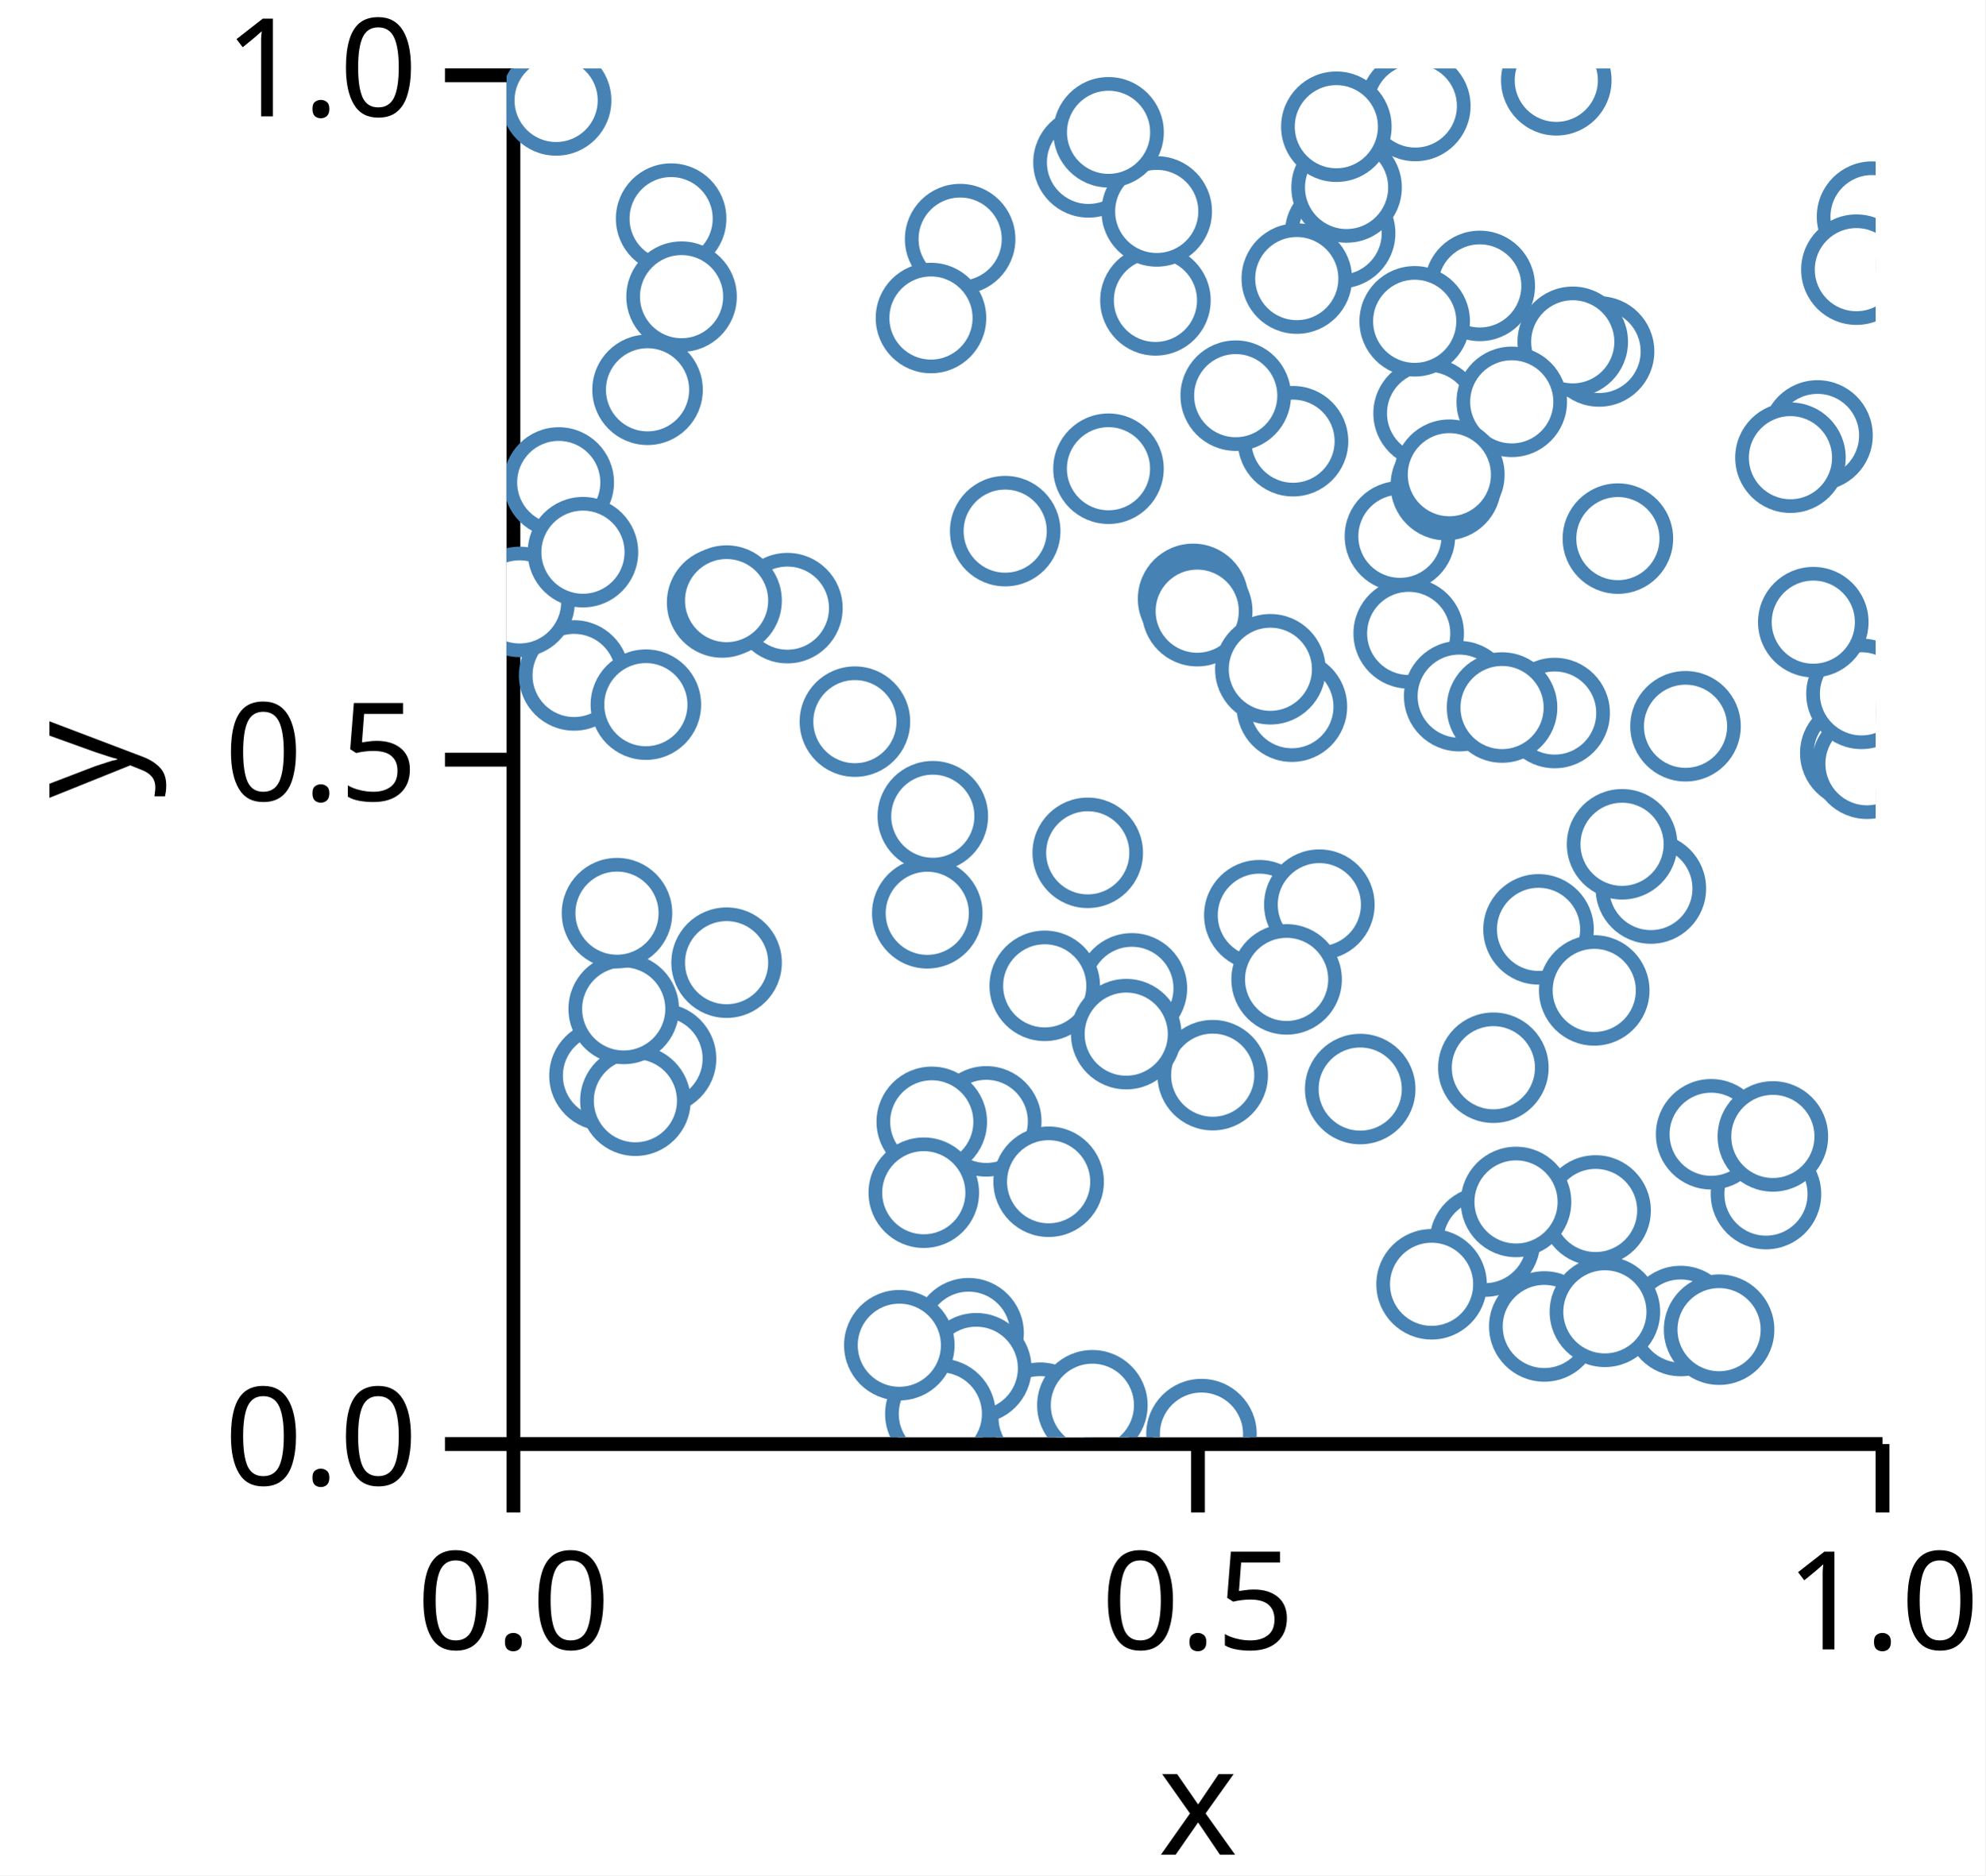
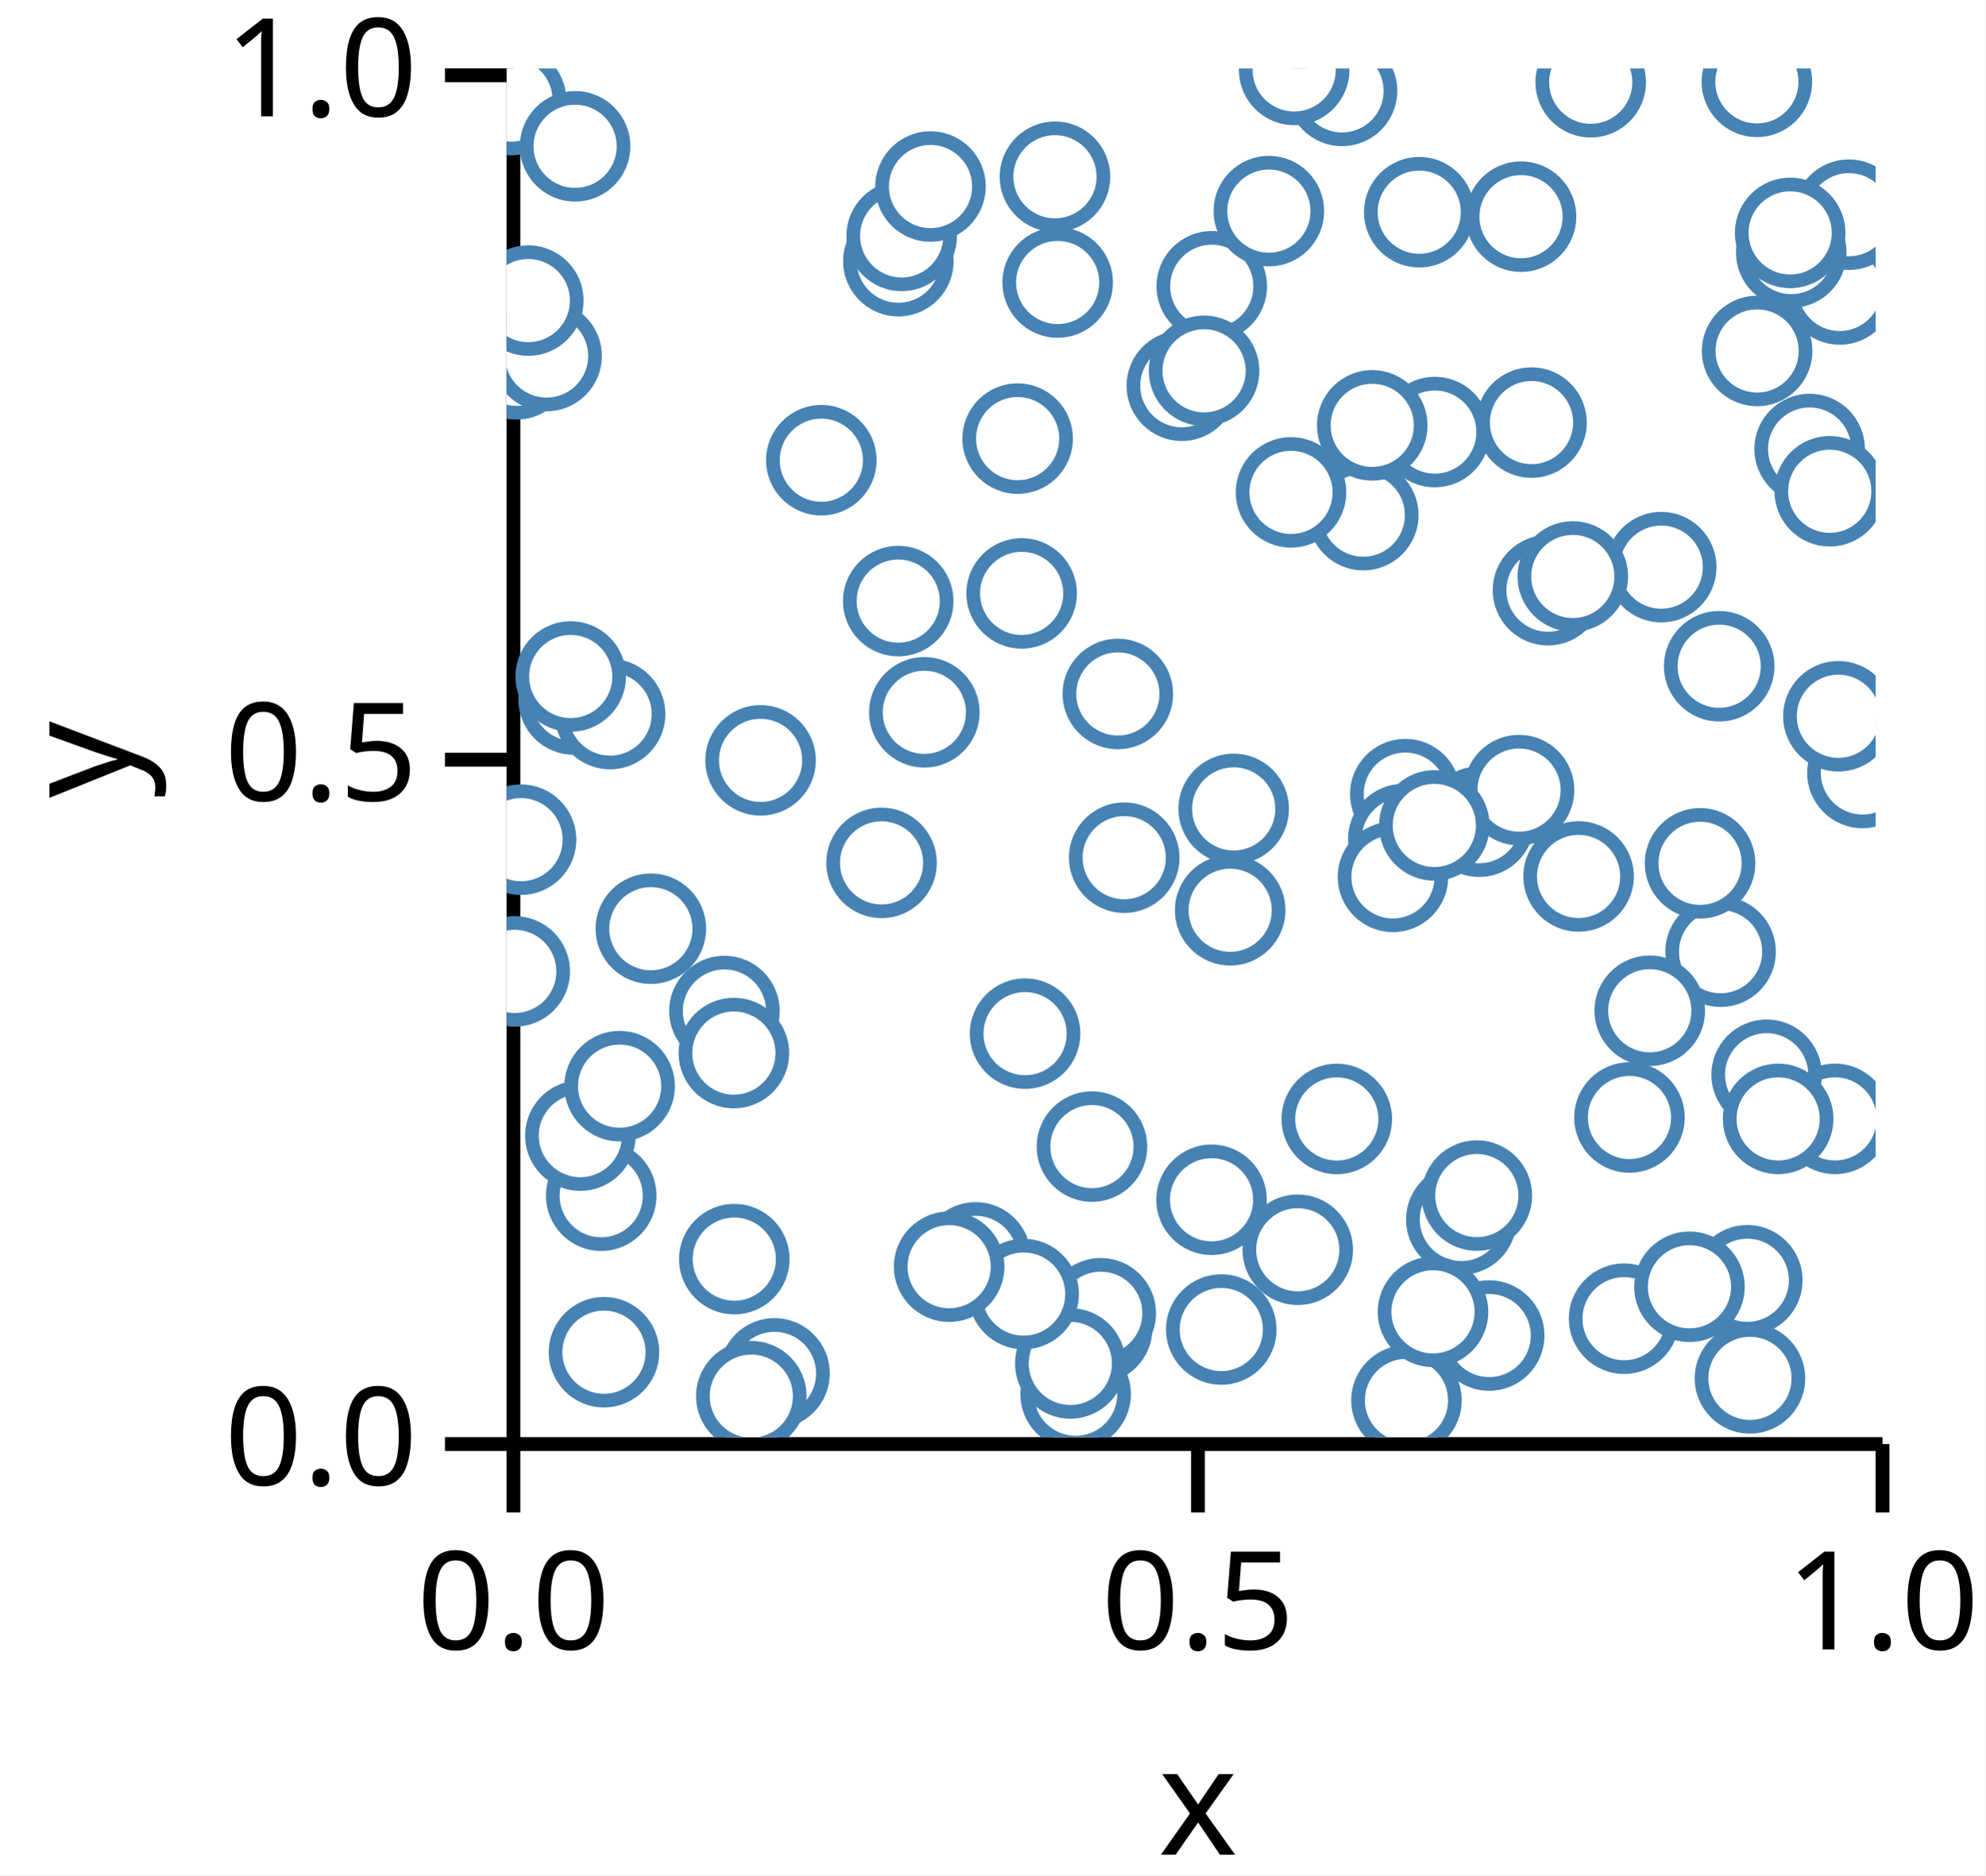
<svg xmlns="http://www.w3.org/2000/svg" version="1.1" class="marks" width="145" height="137" viewBox="0 0 145 137">
  <rect width="145" height="137" fill="white" />
  <g fill="none" stroke-miterlimit="10" transform="translate(37,5)">
    <g class="mark-group role-frame root" role="graphics-object" aria-roledescription="group mark container">
      <g transform="translate(0,0)">
        <path class="background" aria-hidden="true" d="M0,0h100v100h-100Z" />
        <g>
          <g class="mark-group role-axis" role="graphics-symbol" aria-roledescription="axis" aria-label="X-axis titled 'x' for a linear scale with values from 0.0 to 1.0">
            <g transform="translate(0.5,100.5)">
              <path class="background" aria-hidden="true" d="M0,0h0v0h0Z" pointer-events="none" />
              <g>
                <g class="mark-rule role-axis-tick" pointer-events="none">
                  <line transform="translate(0,0)" x2="0" y2="5" stroke="black" stroke-width="1.01" opacity="1" />
                  <line transform="translate(50,0)" x2="0" y2="5" stroke="black" stroke-width="1.01" opacity="1" />
                  <line transform="translate(100,0)" x2="0" y2="5" stroke="black" stroke-width="1.01" opacity="1" />
                </g>
                <g class="mark-text role-axis-label" pointer-events="none">
                  <text text-anchor="middle" transform="translate(0,15)" font-family="sans-serif" font-size="10px" font-style="normal" font-weight="400" fill="black" opacity="1">0.0</text>
                  <text text-anchor="middle" transform="translate(50,15)" font-family="sans-serif" font-size="10px" font-style="normal" font-weight="400" fill="black" opacity="1">0.5</text>
                  <text text-anchor="middle" transform="translate(100,15)" font-family="sans-serif" font-size="10px" font-style="normal" font-weight="400" fill="black" opacity="1">1.0</text>
                </g>
                <g class="mark-rule role-axis-domain" pointer-events="none">
                  <line transform="translate(0,0)" x2="100" y2="0" stroke="black" stroke-width="1.01" opacity="1" />
                </g>
                <g class="mark-text role-axis-title" pointer-events="none">
                  <text text-anchor="middle" transform="translate(50,30)" font-family="sans-serif" font-size="11px" font-style="normal" font-weight="400" fill="black" opacity="1">x</text>
                </g>
              </g>
              <path class="foreground" aria-hidden="true" d="" pointer-events="none" display="none" />
            </g>
          </g>
          <g class="mark-group role-axis" role="graphics-symbol" aria-roledescription="axis" aria-label="Y-axis titled 'y' for a linear scale with values from 0.0 to 1.0">
            <g transform="translate(0.5,0.5)">
              <path class="background" aria-hidden="true" d="M0,0h0v0h0Z" pointer-events="none" />
              <g>
                <g class="mark-rule role-axis-tick" pointer-events="none">
                  <line transform="translate(0,100)" x2="-5" y2="0" stroke="black" stroke-width="1.01" opacity="1" />
                  <line transform="translate(0,50)" x2="-5" y2="0" stroke="black" stroke-width="1.01" opacity="1" />
                  <line transform="translate(0,0)" x2="-5" y2="0" stroke="black" stroke-width="1.01" opacity="1" />
                </g>
                <g class="mark-text role-axis-label" pointer-events="none">
                  <text text-anchor="end" transform="translate(-7,103)" font-family="sans-serif" font-size="10px" font-style="normal" font-weight="400" fill="black" opacity="1">0.0</text>
                  <text text-anchor="end" transform="translate(-7,53)" font-family="sans-serif" font-size="10px" font-style="normal" font-weight="400" fill="black" opacity="1">0.5</text>
                  <text text-anchor="end" transform="translate(-7,3)" font-family="sans-serif" font-size="10px" font-style="normal" font-weight="400" fill="black" opacity="1">1.0</text>
                </g>
                <g class="mark-rule role-axis-domain" pointer-events="none">
                  <line transform="translate(0,100)" x2="0" y2="-100" stroke="black" stroke-width="1.01" opacity="1" />
                </g>
                <g class="mark-text role-axis-title" pointer-events="none">
                  <text text-anchor="middle" transform="translate(-26,50) rotate(-90) translate(0,-2)" font-family="sans-serif" font-size="11px" font-style="normal" font-weight="400" fill="black" opacity="1">y</text>
                </g>
              </g>
              <path class="foreground" aria-hidden="true" d="" pointer-events="none" display="none" />
            </g>
          </g>
          <g class="mark-group role-scope" clip-path="url(#clip1)" role="graphics-object" aria-roledescription="group mark container">
            <g transform="translate(0,0)">
              <path class="background" aria-hidden="true" d="M0,0h0v0h0Z" />
              <g>
                <g class="mark-symbol role-mark points" role="graphics-symbol" aria-roledescription="symbol mark container">
-                   <path transform="translate(7.151245,73.58482)" d="M3.536,0A3.536,3.536,0,1,1,-3.536,0A3.536,3.536,0,1,1,3.536,0" fill="white" stroke="steelblue" stroke-width="1" opacity="1" />
-                   <path transform="translate(65.89267,41.2736)" d="M3.536,0A3.536,3.536,0,1,1,-3.536,0A3.536,3.536,0,1,1,3.536,0" fill="white" stroke="steelblue" stroke-width="1" opacity="1" />
-                   <path transform="translate(38.97008,98.57239)" d="M3.536,0A3.536,3.536,0,1,1,-3.536,0A3.536,3.536,0,1,1,3.536,0" fill="white" stroke="steelblue" stroke-width="1" opacity="1" />
-                   <path transform="translate(45.67425,67.2063)" d="M3.536,0A3.536,3.536,0,1,1,-3.536,0A3.536,3.536,0,1,1,3.536,0" fill="white" stroke="steelblue" stroke-width="1" opacity="1" />
-                   <path transform="translate(83.58055,59.9134)" d="M3.536,0A3.536,3.536,0,1,1,-3.536,0A3.536,3.536,0,1,1,3.536,0" fill="white" stroke="steelblue" stroke-width="1" opacity="1" />
-                   <path transform="translate(60.8846,12.0341)" d="M3.536,0A3.536,3.536,0,1,1,-3.536,0A3.536,3.536,0,1,1,3.536,0" fill="white" stroke="steelblue" stroke-width="1" opacity="1" />
-                   <path transform="translate(67.34567,25.19812)" d="M3.536,0A3.536,3.536,0,1,1,-3.536,0A3.536,3.536,0,1,1,3.536,0" fill="white" stroke="steelblue" stroke-width="1" opacity="1" />
-                   <path transform="translate(91.98832,82.23677)" d="M3.536,0A3.536,3.536,0,1,1,-3.536,0A3.536,3.536,0,1,1,3.536,0" fill="white" stroke="steelblue" stroke-width="1" opacity="1" />
-                   <path transform="translate(11.28161,72.34287)" d="M3.536,0A3.536,3.536,0,1,1,-3.536,0A3.536,3.536,0,1,1,3.536,0" fill="white" stroke="steelblue" stroke-width="1" opacity="1" />
-                   <path transform="translate(99.73647,10.82545)" d="M3.536,0A3.536,3.536,0,1,1,-3.536,0A3.536,3.536,0,1,1,3.536,0" fill="white" stroke="steelblue" stroke-width="1" opacity="1" />
-                   <path transform="translate(3.619122,2.33806)" d="M3.536,0A3.536,3.536,0,1,1,-3.536,0A3.536,3.536,0,1,1,3.536,0" fill="white" stroke="steelblue" stroke-width="1" opacity="1" />
-                   <path transform="translate(71.45872,85.70799)" d="M3.536,0A3.536,3.536,0,1,1,-3.536,0A3.536,3.536,0,1,1,3.536,0" fill="white" stroke="steelblue" stroke-width="1" opacity="1" />
-                   <path transform="translate(35.03753,76.92398)" d="M3.536,0A3.536,3.536,0,1,1,-3.536,0A3.536,3.536,0,1,1,3.536,0" fill="white" stroke="steelblue" stroke-width="1" opacity="1" />
-                   <path transform="translate(85.7566,91.51028)" d="M3.536,0A3.536,3.536,0,1,1,-3.536,0A3.536,3.536,0,1,1,3.536,0" fill="white" stroke="steelblue" stroke-width="1" opacity="1" />
-                   <path transform="translate(16.07031,65.32996)" d="M3.536,0A3.536,3.536,0,1,1,-3.536,0A3.536,3.536,0,1,1,3.536,0" fill="white" stroke="steelblue" stroke-width="1" opacity="1" />
-                   <path transform="translate(4.933134,44.34604)" d="M3.536,0A3.536,3.536,0,1,1,-3.536,0A3.536,3.536,0,1,1,3.536,0" fill="white" stroke="steelblue" stroke-width="1" opacity="1" />
-                   <path transform="translate(79.54364,83.4327)" d="M3.536,0A3.536,3.536,0,1,1,-3.536,0A3.536,3.536,0,1,1,3.536,0" fill="white" stroke="steelblue" stroke-width="1" opacity="1" />
-                   <path transform="translate(61.35544,8.696247)" d="M3.536,0A3.536,3.536,0,1,1,-3.536,0A3.536,3.536,0,1,1,3.536,0" fill="white" stroke="steelblue" stroke-width="1" opacity="1" />
-                   <path transform="translate(47.39379,16.94527)" d="M3.536,0A3.536,3.536,0,1,1,-3.536,0A3.536,3.536,0,1,1,3.536,0" fill="white" stroke="steelblue" stroke-width="1" opacity="1" />
-                   <path transform="translate(54.98284,61.86132)" d="M3.536,0A3.536,3.536,0,1,1,-3.536,0A3.536,3.536,0,1,1,3.536,0" fill="white" stroke="steelblue" stroke-width="1" opacity="1" />
-                   <path transform="translate(87.98363,77.8655)" d="M3.536,0A3.536,3.536,0,1,1,-3.536,0A3.536,3.536,0,1,1,3.536,0" fill="white" stroke="steelblue" stroke-width="1" opacity="1" />
-                   <path transform="translate(20.51266,39.42785)" d="M3.536,0A3.536,3.536,0,1,1,-3.536,0A3.536,3.536,0,1,1,3.536,0" fill="white" stroke="steelblue" stroke-width="1" opacity="1" />
-                   <path transform="translate(57.36128,46.62788)" d="M3.536,0A3.536,3.536,0,1,1,-3.536,0A3.536,3.536,0,1,1,3.536,0" fill="white" stroke="steelblue" stroke-width="1" opacity="1" />
-                   <path transform="translate(59.36683,61.09147)" d="M3.536,0A3.536,3.536,0,1,1,-3.536,0A3.536,3.536,0,1,1,3.536,0" fill="white" stroke="steelblue" stroke-width="1" opacity="1" />
-                   <path transform="translate(12.01931,10.97094)" d="M3.536,0A3.536,3.536,0,1,1,-3.536,0A3.536,3.536,0,1,1,3.536,0" fill="white" stroke="steelblue" stroke-width="1" opacity="1" />
-                   <path transform="translate(51.57652,73.54901)" d="M3.536,0A3.536,3.536,0,1,1,-3.536,0A3.536,3.536,0,1,1,3.536,0" fill="white" stroke="steelblue" stroke-width="1" opacity="1" />
-                   <path transform="translate(50.14512,38.75117)" d="M3.536,0A3.536,3.536,0,1,1,-3.536,0A3.536,3.536,0,1,1,3.536,0" fill="white" stroke="steelblue" stroke-width="1" opacity="1" />
-                   <path transform="translate(72.07762,73.00456)" d="M3.536,0A3.536,3.536,0,1,1,-3.536,0A3.536,3.536,0,1,1,3.536,0" fill="white" stroke="steelblue" stroke-width="1" opacity="1" />
-                   <path transform="translate(31.05734,76.95803)" d="M3.536,0A3.536,3.536,0,1,1,-3.536,0A3.536,3.536,0,1,1,3.536,0" fill="white" stroke="steelblue" stroke-width="1" opacity="1" />
-                   <path transform="translate(36.42014,33.8025)" d="M3.536,0A3.536,3.536,0,1,1,-3.536,0A3.536,3.536,0,1,1,3.536,0" fill="white" stroke="steelblue" stroke-width="1" opacity="1" />
-                   <path transform="translate(98.59187,14.6997)" d="M3.536,0A3.536,3.536,0,1,1,-3.536,0A3.536,3.536,0,1,1,3.536,0" fill="white" stroke="steelblue" stroke-width="1" opacity="1" />
-                   <path transform="translate(75.79767,91.90765)" d="M3.536,0A3.536,3.536,0,1,1,-3.536,0A3.536,3.536,0,1,1,3.536,0" fill="white" stroke="steelblue" stroke-width="1" opacity="1" />
-                   <path transform="translate(33.74633,92.40104)" d="M3.536,0A3.536,3.536,0,1,1,-3.536,0A3.536,3.536,0,1,1,3.536,0" fill="white" stroke="steelblue" stroke-width="1" opacity="1" />
-                   <path transform="translate(92.49189,78.02345)" d="M3.536,0A3.536,3.536,0,1,1,-3.536,0A3.536,3.536,0,1,1,3.536,0" fill="white" stroke="steelblue" stroke-width="1" opacity="1" />
-                   <path transform="translate(76.67352,0.8676418)" d="M3.536,0A3.536,3.536,0,1,1,-3.536,0A3.536,3.536,0,1,1,3.536,0" fill="white" stroke="steelblue" stroke-width="1" opacity="1" />
-                   <path transform="translate(50.44596,39.65041)" d="M3.536,0A3.536,3.536,0,1,1,-3.536,0A3.536,3.536,0,1,1,3.536,0" fill="white" stroke="steelblue" stroke-width="1" opacity="1" />
-                   <path transform="translate(71.08247,15.88718)" d="M3.536,0A3.536,3.536,0,1,1,-3.536,0A3.536,3.536,0,1,1,3.536,0" fill="white" stroke="steelblue" stroke-width="1" opacity="1" />
-                   <path transform="translate(39.3088,67.02271)" d="M3.536,0A3.536,3.536,0,1,1,-3.536,0A3.536,3.536,0,1,1,3.536,0" fill="white" stroke="steelblue" stroke-width="1" opacity="1" />
-                   <path transform="translate(66.3765,2.743982)" d="M3.536,0A3.536,3.536,0,1,1,-3.536,0A3.536,3.536,0,1,1,3.536,0" fill="white" stroke="steelblue" stroke-width="1" opacity="1" />
-                   <path transform="translate(75.37669,62.89576)" d="M3.536,0A3.536,3.536,0,1,1,-3.536,0A3.536,3.536,0,1,1,3.536,0" fill="white" stroke="steelblue" stroke-width="1" opacity="1" />
-                   <path transform="translate(9.409486,75.41613)" d="M3.536,0A3.536,3.536,0,1,1,-3.536,0A3.536,3.536,0,1,1,3.536,0" fill="white" stroke="steelblue" stroke-width="1" opacity="1" />
-                   <path transform="translate(43.96442,29.24322)" d="M3.536,0A3.536,3.536,0,1,1,-3.536,0A3.536,3.536,0,1,1,3.536,0" fill="white" stroke="steelblue" stroke-width="1" opacity="1" />
-                   <path transform="translate(30.47419,82.13654)" d="M3.536,0A3.536,3.536,0,1,1,-3.536,0A3.536,3.536,0,1,1,3.536,0" fill="white" stroke="steelblue" stroke-width="1" opacity="1" />
-                   <path transform="translate(42.50413,6.863476)" d="M3.536,0A3.536,3.536,0,1,1,-3.536,0A3.536,3.536,0,1,1,3.536,0" fill="white" stroke="steelblue" stroke-width="1" opacity="1" />
-                   <path transform="translate(80.22292,90.83893)" d="M3.536,0A3.536,3.536,0,1,1,-3.536,0A3.536,3.536,0,1,1,3.536,0" fill="white" stroke="steelblue" stroke-width="1" opacity="1" />
-                   <path transform="translate(42.78822,97.66244)" d="M3.536,0A3.536,3.536,0,1,1,-3.536,0A3.536,3.536,0,1,1,3.536,0" fill="white" stroke="steelblue" stroke-width="1" opacity="1" />
-                   <path transform="translate(86.11264,48.05826)" d="M3.536,0A3.536,3.536,0,1,1,-3.536,0A3.536,3.536,0,1,1,3.536,0" fill="white" stroke="steelblue" stroke-width="1" opacity="1" />
-                   <path transform="translate(79.79768,20.67673)" d="M3.536,0A3.536,3.536,0,1,1,-3.536,0A3.536,3.536,0,1,1,3.536,0" fill="white" stroke="steelblue" stroke-width="1" opacity="1" />
-                   <path transform="translate(47.48893,10.44549)" d="M3.536,0A3.536,3.536,0,1,1,-3.536,0A3.536,3.536,0,1,1,3.536,0" fill="white" stroke="steelblue" stroke-width="1" opacity="1" />
-                   <path transform="translate(33.12989,12.46723)" d="M3.536,0A3.536,3.536,0,1,1,-3.536,0A3.536,3.536,0,1,1,3.536,0" fill="white" stroke="steelblue" stroke-width="1" opacity="1" />
-                   <path transform="translate(31.13285,54.62986)" d="M3.536,0A3.536,3.536,0,1,1,-3.536,0A3.536,3.536,0,1,1,3.536,0" fill="white" stroke="steelblue" stroke-width="1" opacity="1" />
-                   <path transform="translate(77.87534,19.97086)" d="M3.536,0A3.536,3.536,0,1,1,-3.536,0A3.536,3.536,0,1,1,3.536,0" fill="white" stroke="steelblue" stroke-width="1" opacity="1" />
-                   <path transform="translate(0.9513227,38.97229)" d="M3.536,0A3.536,3.536,0,1,1,-3.536,0A3.536,3.536,0,1,1,3.536,0" fill="white" stroke="steelblue" stroke-width="1" opacity="1" />
-                   <path transform="translate(62.35092,74.56326)" d="M3.536,0A3.536,3.536,0,1,1,-3.536,0A3.536,3.536,0,1,1,3.536,0" fill="white" stroke="steelblue" stroke-width="1" opacity="1" />
-                   <path transform="translate(55.78791,43.89449)" d="M3.536,0A3.536,3.536,0,1,1,-3.536,0A3.536,3.536,0,1,1,3.536,0" fill="white" stroke="steelblue" stroke-width="1" opacity="1" />
-                   <path transform="translate(98.51206,50.02228)" d="M3.536,0A3.536,3.536,0,1,1,-3.536,0A3.536,3.536,0,1,1,3.536,0" fill="white" stroke="steelblue" stroke-width="1" opacity="1" />
-                   <path transform="translate(65.25193,34.1783)" d="M3.536,0A3.536,3.536,0,1,1,-3.536,0A3.536,3.536,0,1,1,3.536,0" fill="white" stroke="steelblue" stroke-width="1" opacity="1" />
-                   <path transform="translate(8.556032,68.70887)" d="M3.536,0A3.536,3.536,0,1,1,-3.536,0A3.536,3.536,0,1,1,3.536,0" fill="white" stroke="steelblue" stroke-width="1" opacity="1" />
-                   <path transform="translate(3.810388,30.24674)" d="M3.536,0A3.536,3.536,0,1,1,-3.536,0A3.536,3.536,0,1,1,3.536,0" fill="white" stroke="steelblue" stroke-width="1" opacity="1" />
-                   <path transform="translate(57.71783,15.35237)" d="M3.536,0A3.536,3.536,0,1,1,-3.536,0A3.536,3.536,0,1,1,3.536,0" fill="white" stroke="steelblue" stroke-width="1" opacity="1" />
-                   <path transform="translate(39.59284,81.33499)" d="M3.536,0A3.536,3.536,0,1,1,-3.536,0A3.536,3.536,0,1,1,3.536,0" fill="white" stroke="steelblue" stroke-width="1" opacity="1" />
-                   <path transform="translate(30.99941,18.23363)" d="M3.536,0A3.536,3.536,0,1,1,-3.536,0A3.536,3.536,0,1,1,3.536,0" fill="white" stroke="steelblue" stroke-width="1" opacity="1" />
-                   <path transform="translate(68.60406,30.44145)" d="M3.536,0A3.536,3.536,0,1,1,-3.536,0A3.536,3.536,0,1,1,3.536,0" fill="white" stroke="steelblue" stroke-width="1" opacity="1" />
-                   <path transform="translate(69.58086,45.85958)" d="M3.536,0A3.536,3.536,0,1,1,-3.536,0A3.536,3.536,0,1,1,3.536,0" fill="white" stroke="steelblue" stroke-width="1" opacity="1" />
-                   <path transform="translate(99.36594,50.79652)" d="M3.536,0A3.536,3.536,0,1,1,-3.536,0A3.536,3.536,0,1,1,3.536,0" fill="white" stroke="steelblue" stroke-width="1" opacity="1" />
-                   <path transform="translate(81.47795,56.68071)" d="M3.536,0A3.536,3.536,0,1,1,-3.536,0A3.536,3.536,0,1,1,3.536,0" fill="white" stroke="steelblue" stroke-width="1" opacity="1" />
-                   <path transform="translate(5.578926,35.34037)" d="M3.536,0A3.536,3.536,0,1,1,-3.536,0A3.536,3.536,0,1,1,3.536,0" fill="white" stroke="steelblue" stroke-width="1" opacity="1" />
-                   <path transform="translate(25.44304,47.7206)" d="M3.536,0A3.536,3.536,0,1,1,-3.536,0A3.536,3.536,0,1,1,3.536,0" fill="white" stroke="steelblue" stroke-width="1" opacity="1" />
-                   <path transform="translate(50.75706,99.77088)" d="M3.536,0A3.536,3.536,0,1,1,-3.536,0A3.536,3.536,0,1,1,3.536,0" fill="white" stroke="steelblue" stroke-width="1" opacity="1" />
-                   <path transform="translate(98.96329,45.68964)" d="M3.536,0A3.536,3.536,0,1,1,-3.536,0A3.536,3.536,0,1,1,3.536,0" fill="white" stroke="steelblue" stroke-width="1" opacity="1" />
-                   <path transform="translate(45.26106,70.55107)" d="M3.536,0A3.536,3.536,0,1,1,-3.536,0A3.536,3.536,0,1,1,3.536,0" fill="white" stroke="steelblue" stroke-width="1" opacity="1" />
-                   <path transform="translate(34.30901,94.96031)" d="M3.536,0A3.536,3.536,0,1,1,-3.536,0A3.536,3.536,0,1,1,3.536,0" fill="white" stroke="steelblue" stroke-width="1" opacity="1" />
-                   <path transform="translate(10.29733,23.47751)" d="M3.536,0A3.536,3.536,0,1,1,-3.536,0A3.536,3.536,0,1,1,3.536,0" fill="white" stroke="steelblue" stroke-width="1" opacity="1" />
-                   <path transform="translate(43.96998,4.665672)" d="M3.536,0A3.536,3.536,0,1,1,-3.536,0A3.536,3.536,0,1,1,3.536,0" fill="white" stroke="steelblue" stroke-width="1" opacity="1" />
-                   <path transform="translate(31.68429,98.29514)" d="M3.536,0A3.536,3.536,0,1,1,-3.536,0A3.536,3.536,0,1,1,3.536,0" fill="white" stroke="steelblue" stroke-width="1" opacity="1" />
-                   <path transform="translate(30.729,61.72265)" d="M3.536,0A3.536,3.536,0,1,1,-3.536,0A3.536,3.536,0,1,1,3.536,0" fill="white" stroke="steelblue" stroke-width="1" opacity="1" />
-                   <path transform="translate(67.56442,88.82604)" d="M3.536,0A3.536,3.536,0,1,1,-3.536,0A3.536,3.536,0,1,1,3.536,0" fill="white" stroke="steelblue" stroke-width="1" opacity="1" />
-                   <path transform="translate(60.60863,4.256789)" d="M3.536,0A3.536,3.536,0,1,1,-3.536,0A3.536,3.536,0,1,1,3.536,0" fill="white" stroke="steelblue" stroke-width="1" opacity="1" />
-                   <path transform="translate(42.44945,57.30469)" d="M3.536,0A3.536,3.536,0,1,1,-3.536,0A3.536,3.536,0,1,1,3.536,0" fill="white" stroke="steelblue" stroke-width="1" opacity="1" />
-                   <path transform="translate(66.33072,18.47256)" d="M3.536,0A3.536,3.536,0,1,1,-3.536,0A3.536,3.536,0,1,1,3.536,0" fill="white" stroke="steelblue" stroke-width="1" opacity="1" />
-                   <path transform="translate(12.78146,16.67175)" d="M3.536,0A3.536,3.536,0,1,1,-3.536,0A3.536,3.536,0,1,1,3.536,0" fill="white" stroke="steelblue" stroke-width="1" opacity="1" />
-                   <path transform="translate(15.74576,39.01568)" d="M3.536,0A3.536,3.536,0,1,1,-3.536,0A3.536,3.536,0,1,1,3.536,0" fill="white" stroke="steelblue" stroke-width="1" opacity="1" />
-                   <path transform="translate(10.1746,46.47974)" d="M3.536,0A3.536,3.536,0,1,1,-3.536,0A3.536,3.536,0,1,1,3.536,0" fill="white" stroke="steelblue" stroke-width="1" opacity="1" />
-                   <path transform="translate(81.17212,34.34829)" d="M3.536,0A3.536,3.536,0,1,1,-3.536,0A3.536,3.536,0,1,1,3.536,0" fill="white" stroke="steelblue" stroke-width="1" opacity="1" />
-                   <path transform="translate(95.44444,40.45202)" d="M3.536,0A3.536,3.536,0,1,1,-3.536,0A3.536,3.536,0,1,1,3.536,0" fill="white" stroke="steelblue" stroke-width="1" opacity="1" />
-                   <path transform="translate(88.56385,92.14124)" d="M3.536,0A3.536,3.536,0,1,1,-3.536,0A3.536,3.536,0,1,1,3.536,0" fill="white" stroke="steelblue" stroke-width="1" opacity="1" />
-                   <path transform="translate(28.6868,93.27834)" d="M3.536,0A3.536,3.536,0,1,1,-3.536,0A3.536,3.536,0,1,1,3.536,0" fill="white" stroke="steelblue" stroke-width="1" opacity="1" />
-                   <path transform="translate(57.44356,27.23287)" d="M3.536,0A3.536,3.536,0,1,1,-3.536,0A3.536,3.536,0,1,1,3.536,0" fill="white" stroke="steelblue" stroke-width="1" opacity="1" />
-                   <path transform="translate(95.75279,26.81108)" d="M3.536,0A3.536,3.536,0,1,1,-3.536,0A3.536,3.536,0,1,1,3.536,0" fill="white" stroke="steelblue" stroke-width="1" opacity="1" />
-                   <path transform="translate(56.97519,66.55192)" d="M3.536,0A3.536,3.536,0,1,1,-3.536,0A3.536,3.536,0,1,1,3.536,0" fill="white" stroke="steelblue" stroke-width="1" opacity="1" />
-                   <path transform="translate(8.065086,61.71192)" d="M3.536,0A3.536,3.536,0,1,1,-3.536,0A3.536,3.536,0,1,1,3.536,0" fill="white" stroke="steelblue" stroke-width="1" opacity="1" />
-                   <path transform="translate(16.07004,38.87738)" d="M3.536,0A3.536,3.536,0,1,1,-3.536,0A3.536,3.536,0,1,1,3.536,0" fill="white" stroke="steelblue" stroke-width="1" opacity="1" />
-                   <path transform="translate(53.258,23.90532)" d="M3.536,0A3.536,3.536,0,1,1,-3.536,0A3.536,3.536,0,1,1,3.536,0" fill="white" stroke="steelblue" stroke-width="1" opacity="1" />
-                   <path transform="translate(73.73242,82.81081)" d="M3.536,0A3.536,3.536,0,1,1,-3.536,0A3.536,3.536,0,1,1,3.536,0" fill="white" stroke="steelblue" stroke-width="1" opacity="1" />
-                   <path transform="translate(93.77675,28.43701)" d="M3.536,0A3.536,3.536,0,1,1,-3.536,0A3.536,3.536,0,1,1,3.536,0" fill="white" stroke="steelblue" stroke-width="1" opacity="1" />
-                   <path transform="translate(73.42024,24.35686)" d="M3.536,0A3.536,3.536,0,1,1,-3.536,0A3.536,3.536,0,1,1,3.536,0" fill="white" stroke="steelblue" stroke-width="1" opacity="1" />
-                   <path transform="translate(68.86156,29.68005)" d="M3.536,0A3.536,3.536,0,1,1,-3.536,0A3.536,3.536,0,1,1,3.536,0" fill="white" stroke="steelblue" stroke-width="1" opacity="1" />
-                   <path transform="translate(76.55452,47.091)" d="M3.536,0A3.536,3.536,0,1,1,-3.536,0A3.536,3.536,0,1,1,3.536,0" fill="white" stroke="steelblue" stroke-width="1" opacity="1" />
-                   <path transform="translate(79.44512,67.35697)" d="M3.536,0A3.536,3.536,0,1,1,-3.536,0A3.536,3.536,0,1,1,3.536,0" fill="white" stroke="steelblue" stroke-width="1" opacity="1" />
-                   <path transform="translate(72.71247,46.68926)" d="M3.536,0A3.536,3.536,0,1,1,-3.536,0A3.536,3.536,0,1,1,3.536,0" fill="white" stroke="steelblue" stroke-width="1" opacity="1" />
+                   <path transform="translate(0.7292248,21.61549)" d="M3.536,0A3.536,3.536,0,1,1,-3.536,0A3.536,3.536,0,1,1,3.536,0" fill="white" stroke="steelblue" stroke-width="1" opacity="1" />
+                   <path transform="translate(4.899329,46.10541)" d="M3.536,0A3.536,3.536,0,1,1,-3.536,0A3.536,3.536,0,1,1,3.536,0" fill="white" stroke="steelblue" stroke-width="1" opacity="1" />
+                   <path transform="translate(62.57713,32.63409)" d="M3.536,0A3.536,3.536,0,1,1,-3.536,0A3.536,3.536,0,1,1,3.536,0" fill="white" stroke="steelblue" stroke-width="1" opacity="1" />
+                   <path transform="translate(43.13413,92.04688)" d="M3.536,0A3.536,3.536,0,1,1,-3.536,0A3.536,3.536,0,1,1,3.536,0" fill="white" stroke="steelblue" stroke-width="1" opacity="1" />
+                   <path transform="translate(91.32416,0.9794194)" d="M3.536,0A3.536,3.536,0,1,1,-3.536,0A3.536,3.536,0,1,1,3.536,0" fill="white" stroke="steelblue" stroke-width="1" opacity="1" />
+                   <path transform="translate(22.98967,28.62018)" d="M3.536,0A3.536,3.536,0,1,1,-3.536,0A3.536,3.536,0,1,1,3.536,0" fill="white" stroke="steelblue" stroke-width="1" opacity="1" />
+                   <path transform="translate(97.03222,76.74265)" d="M3.536,0A3.536,3.536,0,1,1,-3.536,0A3.536,3.536,0,1,1,3.536,0" fill="white" stroke="steelblue" stroke-width="1" opacity="1" />
+                   <path transform="translate(67.79707,26.56429)" d="M3.536,0A3.536,3.536,0,1,1,-3.536,0A3.536,3.536,0,1,1,3.536,0" fill="white" stroke="steelblue" stroke-width="1" opacity="1" />
+                   <path transform="translate(28.60639,38.91326)" d="M3.536,0A3.536,3.536,0,1,1,-3.536,0A3.536,3.536,0,1,1,3.536,0" fill="white" stroke="steelblue" stroke-width="1" opacity="1" />
+                   <path transform="translate(19.57152,95.33623)" d="M3.536,0A3.536,3.536,0,1,1,-3.536,0A3.536,3.536,0,1,1,3.536,0" fill="white" stroke="steelblue" stroke-width="1" opacity="1" />
+                   <path transform="translate(42.7575,78.76657)" d="M3.536,0A3.536,3.536,0,1,1,-3.536,0A3.536,3.536,0,1,1,3.536,0" fill="white" stroke="steelblue" stroke-width="1" opacity="1" />
+                   <path transform="translate(43.39932,90.94258)" d="M3.536,0A3.536,3.536,0,1,1,-3.536,0A3.536,3.536,0,1,1,3.536,0" fill="white" stroke="steelblue" stroke-width="1" opacity="1" />
+                   <path transform="translate(61.02325,1.640002)" d="M3.536,0A3.536,3.536,0,1,1,-3.536,0A3.536,3.536,0,1,1,3.536,0" fill="white" stroke="steelblue" stroke-width="1" opacity="1" />
+                   <path transform="translate(41.56625,96.85803)" d="M3.536,0A3.536,3.536,0,1,1,-3.536,0A3.536,3.536,0,1,1,3.536,0" fill="white" stroke="steelblue" stroke-width="1" opacity="1" />
+                   <path transform="translate(28.61656,14.08024)" d="M3.536,0A3.536,3.536,0,1,1,-3.536,0A3.536,3.536,0,1,1,3.536,0" fill="white" stroke="steelblue" stroke-width="1" opacity="1" />
+                   <path transform="translate(95.17673,27.80446)" d="M3.536,0A3.536,3.536,0,1,1,-3.536,0A3.536,3.536,0,1,1,3.536,0" fill="white" stroke="steelblue" stroke-width="1" opacity="1" />
+                   <path transform="translate(41.1767,94.60857)" d="M3.536,0A3.536,3.536,0,1,1,-3.536,0A3.536,3.536,0,1,1,3.536,0" fill="white" stroke="steelblue" stroke-width="1" opacity="1" />
+                   <path transform="translate(34.26352,86.86091)" d="M3.536,0A3.536,3.536,0,1,1,-3.536,0A3.536,3.536,0,1,1,3.536,0" fill="white" stroke="steelblue" stroke-width="1" opacity="1" />
+                   <path transform="translate(27.38912,58.03994)" d="M3.536,0A3.536,3.536,0,1,1,-3.536,0A3.536,3.536,0,1,1,3.536,0" fill="white" stroke="steelblue" stroke-width="1" opacity="1" />
+                   <path transform="translate(69.7358,84.09314)" d="M3.536,0A3.536,3.536,0,1,1,-3.536,0A3.536,3.536,0,1,1,3.536,0" fill="white" stroke="steelblue" stroke-width="1" opacity="1" />
+                   <path transform="translate(40.05582,7.911778)" d="M3.536,0A3.536,3.536,0,1,1,-3.536,0A3.536,3.536,0,1,1,3.536,0" fill="white" stroke="steelblue" stroke-width="1" opacity="1" />
+                   <path transform="translate(71.77234,92.5706)" d="M3.536,0A3.536,3.536,0,1,1,-3.536,0A3.536,3.536,0,1,1,3.536,0" fill="white" stroke="steelblue" stroke-width="1" opacity="1" />
+                   <path transform="translate(65.73042,97.30558)" d="M3.536,0A3.536,3.536,0,1,1,-3.536,0A3.536,3.536,0,1,1,3.536,0" fill="white" stroke="steelblue" stroke-width="1" opacity="1" />
+                   <path transform="translate(60.64124,76.74793)" d="M3.536,0A3.536,3.536,0,1,1,-3.536,0A3.536,3.536,0,1,1,3.536,0" fill="white" stroke="steelblue" stroke-width="1" opacity="1" />
+                   <path transform="translate(0.3205964,2.311486)" d="M3.536,0A3.536,3.536,0,1,1,-3.536,0A3.536,3.536,0,1,1,3.536,0" fill="white" stroke="steelblue" stroke-width="1" opacity="1" />
+                   <path transform="translate(92.03685,73.51701)" d="M3.536,0A3.536,3.536,0,1,1,-3.536,0A3.536,3.536,0,1,1,3.536,0" fill="white" stroke="steelblue" stroke-width="1" opacity="1" />
+                   <path transform="translate(15.91313,68.86242)" d="M3.536,0A3.536,3.536,0,1,1,-3.536,0A3.536,3.536,0,1,1,3.536,0" fill="white" stroke="steelblue" stroke-width="1" opacity="1" />
+                   <path transform="translate(71.03707,55.03141)" d="M3.536,0A3.536,3.536,0,1,1,-3.536,0A3.536,3.536,0,1,1,3.536,0" fill="white" stroke="steelblue" stroke-width="1" opacity="1" />
+                   <path transform="translate(65.64573,53.01597)" d="M3.536,0A3.536,3.536,0,1,1,-3.536,0A3.536,3.536,0,1,1,3.536,0" fill="white" stroke="steelblue" stroke-width="1" opacity="1" />
+                   <path transform="translate(52.20415,92.13102)" d="M3.536,0A3.536,3.536,0,1,1,-3.536,0A3.536,3.536,0,1,1,3.536,0" fill="white" stroke="steelblue" stroke-width="1" opacity="1" />
+                   <path transform="translate(7.56059,47.16709)" d="M3.536,0A3.536,3.536,0,1,1,-3.536,0A3.536,3.536,0,1,1,3.536,0" fill="white" stroke="steelblue" stroke-width="1" opacity="1" />
+                   <path transform="translate(84.33838,36.43235)" d="M3.536,0A3.536,3.536,0,1,1,-3.536,0A3.536,3.536,0,1,1,3.536,0" fill="white" stroke="steelblue" stroke-width="1" opacity="1" />
+                   <path transform="translate(7.113999,93.78809)" d="M3.536,0A3.536,3.536,0,1,1,-3.536,0A3.536,3.536,0,1,1,3.536,0" fill="white" stroke="steelblue" stroke-width="1" opacity="1" />
+                   <path transform="translate(28.86015,12.23363)" d="M3.536,0A3.536,3.536,0,1,1,-3.536,0A3.536,3.536,0,1,1,3.536,0" fill="white" stroke="steelblue" stroke-width="1" opacity="1" />
+                   <path transform="translate(53.11037,54.09557)" d="M3.536,0A3.536,3.536,0,1,1,-3.536,0A3.536,3.536,0,1,1,3.536,0" fill="white" stroke="steelblue" stroke-width="1" opacity="1" />
+                   <path transform="translate(79.18821,1.008187)" d="M3.536,0A3.536,3.536,0,1,1,-3.536,0A3.536,3.536,0,1,1,3.536,0" fill="white" stroke="steelblue" stroke-width="1" opacity="1" />
+                   <path transform="translate(6.91238,82.35678)" d="M3.536,0A3.536,3.536,0,1,1,-3.536,0A3.536,3.536,0,1,1,3.536,0" fill="white" stroke="steelblue" stroke-width="1" opacity="1" />
+                   <path transform="translate(51.50912,15.91408)" d="M3.536,0A3.536,3.536,0,1,1,-3.536,0A3.536,3.536,0,1,1,3.536,0" fill="white" stroke="steelblue" stroke-width="1" opacity="1" />
+                   <path transform="translate(49.32192,23.18099)" d="M3.536,0A3.536,3.536,0,1,1,-3.536,0A3.536,3.536,0,1,1,3.536,0" fill="white" stroke="steelblue" stroke-width="1" opacity="1" />
+                   <path transform="translate(2.923201,21.00888)" d="M3.536,0A3.536,3.536,0,1,1,-3.536,0A3.536,3.536,0,1,1,3.536,0" fill="white" stroke="steelblue" stroke-width="1" opacity="1" />
+                   <path transform="translate(78.30269,59.0309)" d="M3.536,0A3.536,3.536,0,1,1,-3.536,0A3.536,3.536,0,1,1,3.536,0" fill="white" stroke="steelblue" stroke-width="1" opacity="1" />
+                   <path transform="translate(81.6244,91.3405)" d="M3.536,0A3.536,3.536,0,1,1,-3.536,0A3.536,3.536,0,1,1,3.536,0" fill="white" stroke="steelblue" stroke-width="1" opacity="1" />
+                   <path transform="translate(73.95357,52.72214)" d="M3.536,0A3.536,3.536,0,1,1,-3.536,0A3.536,3.536,0,1,1,3.536,0" fill="white" stroke="steelblue" stroke-width="1" opacity="1" />
+                   <path transform="translate(88.67366,64.52792)" d="M3.536,0A3.536,3.536,0,1,1,-3.536,0A3.536,3.536,0,1,1,3.536,0" fill="white" stroke="steelblue" stroke-width="1" opacity="1" />
+                   <path transform="translate(83.49982,68.8427)" d="M3.536,0A3.536,3.536,0,1,1,-3.536,0A3.536,3.536,0,1,1,3.536,0" fill="white" stroke="steelblue" stroke-width="1" opacity="1" />
+                   <path transform="translate(1.587224,16.9588)" d="M3.536,0A3.536,3.536,0,1,1,-3.536,0A3.536,3.536,0,1,1,3.536,0" fill="white" stroke="steelblue" stroke-width="1" opacity="1" />
+                   <path transform="translate(74.09772,10.82809)" d="M3.536,0A3.536,3.536,0,1,1,-3.536,0A3.536,3.536,0,1,1,3.536,0" fill="white" stroke="steelblue" stroke-width="1" opacity="1" />
+                   <path transform="translate(45.11288,57.65907)" d="M3.536,0A3.536,3.536,0,1,1,-3.536,0A3.536,3.536,0,1,1,3.536,0" fill="white" stroke="steelblue" stroke-width="1" opacity="1" />
+                   <path transform="translate(5.389603,77.96412)" d="M3.536,0A3.536,3.536,0,1,1,-3.536,0A3.536,3.536,0,1,1,3.536,0" fill="white" stroke="steelblue" stroke-width="1" opacity="1" />
+                   <path transform="translate(8.256254,74.35152)" d="M3.536,0A3.536,3.536,0,1,1,-3.536,0A3.536,3.536,0,1,1,3.536,0" fill="white" stroke="steelblue" stroke-width="1" opacity="1" />
+                   <path transform="translate(37.3299,27.04391)" d="M3.536,0A3.536,3.536,0,1,1,-3.536,0A3.536,3.536,0,1,1,3.536,0" fill="white" stroke="steelblue" stroke-width="1" opacity="1" />
+                   <path transform="translate(30.96519,8.626535)" d="M3.536,0A3.536,3.536,0,1,1,-3.536,0A3.536,3.536,0,1,1,3.536,0" fill="white" stroke="steelblue" stroke-width="1" opacity="1" />
+                   <path transform="translate(30.51424,47.03892)" d="M3.536,0A3.536,3.536,0,1,1,-3.536,0A3.536,3.536,0,1,1,3.536,0" fill="white" stroke="steelblue" stroke-width="1" opacity="1" />
+                   <path transform="translate(5.004944,5.688229)" d="M3.536,0A3.536,3.536,0,1,1,-3.536,0A3.536,3.536,0,1,1,3.536,0" fill="white" stroke="steelblue" stroke-width="1" opacity="1" />
+                   <path transform="translate(70.86965,82.34562)" d="M3.536,0A3.536,3.536,0,1,1,-3.536,0A3.536,3.536,0,1,1,3.536,0" fill="white" stroke="steelblue" stroke-width="1" opacity="1" />
+                   <path transform="translate(63.22939,26.07439)" d="M3.536,0A3.536,3.536,0,1,1,-3.536,0A3.536,3.536,0,1,1,3.536,0" fill="white" stroke="steelblue" stroke-width="1" opacity="1" />
+                   <path transform="translate(0.5958187,65.96816)" d="M3.536,0A3.536,3.536,0,1,1,-3.536,0A3.536,3.536,0,1,1,3.536,0" fill="white" stroke="steelblue" stroke-width="1" opacity="1" />
+                   <path transform="translate(18.55233,50.54933)" d="M3.536,0A3.536,3.536,0,1,1,-3.536,0A3.536,3.536,0,1,1,3.536,0" fill="white" stroke="steelblue" stroke-width="1" opacity="1" />
+                   <path transform="translate(37.87229,70.51496)" d="M3.536,0A3.536,3.536,0,1,1,-3.536,0A3.536,3.536,0,1,1,3.536,0" fill="white" stroke="steelblue" stroke-width="1" opacity="1" />
+                   <path transform="translate(65.50081,56.30067)" d="M3.536,0A3.536,3.536,0,1,1,-3.536,0A3.536,3.536,0,1,1,3.536,0" fill="white" stroke="steelblue" stroke-width="1" opacity="1" />
+                   <path transform="translate(10.53761,62.84821)" d="M3.536,0A3.536,3.536,0,1,1,-3.536,0A3.536,3.536,0,1,1,3.536,0" fill="white" stroke="steelblue" stroke-width="1" opacity="1" />
+                   <path transform="translate(90.62523,88.53295)" d="M3.536,0A3.536,3.536,0,1,1,-3.536,0A3.536,3.536,0,1,1,3.536,0" fill="white" stroke="steelblue" stroke-width="1" opacity="1" />
+                   <path transform="translate(97.37286,16.14642)" d="M3.536,0A3.536,3.536,0,1,1,-3.536,0A3.536,3.536,0,1,1,3.536,0" fill="white" stroke="steelblue" stroke-width="1" opacity="1" />
+                   <path transform="translate(86.40017,89.00887)" d="M3.536,0A3.536,3.536,0,1,1,-3.536,0A3.536,3.536,0,1,1,3.536,0" fill="white" stroke="steelblue" stroke-width="1" opacity="1" />
+                   <path transform="translate(40.25238,15.63832)" d="M3.536,0A3.536,3.536,0,1,1,-3.536,0A3.536,3.536,0,1,1,3.536,0" fill="white" stroke="steelblue" stroke-width="1" opacity="1" />
+                   <path transform="translate(57.52683,0.1083923)" d="M3.536,0A3.536,3.536,0,1,1,-3.536,0A3.536,3.536,0,1,1,3.536,0" fill="white" stroke="steelblue" stroke-width="1" opacity="1" />
+                   <path transform="translate(74.86301,25.87175)" d="M3.536,0A3.536,3.536,0,1,1,-3.536,0A3.536,3.536,0,1,1,3.536,0" fill="white" stroke="steelblue" stroke-width="1" opacity="1" />
+                   <path transform="translate(90.81914,95.69932)" d="M3.536,0A3.536,3.536,0,1,1,-3.536,0A3.536,3.536,0,1,1,3.536,0" fill="white" stroke="steelblue" stroke-width="1" opacity="1" />
+                   <path transform="translate(37.76742,89.5405)" d="M3.536,0A3.536,3.536,0,1,1,-3.536,0A3.536,3.536,0,1,1,3.536,0" fill="white" stroke="steelblue" stroke-width="1" opacity="1" />
+                   <path transform="translate(50.94632,22.08991)" d="M3.536,0A3.536,3.536,0,1,1,-3.536,0A3.536,3.536,0,1,1,3.536,0" fill="white" stroke="steelblue" stroke-width="1" opacity="1" />
+                   <path transform="translate(66.66279,10.50245)" d="M3.536,0A3.536,3.536,0,1,1,-3.536,0A3.536,3.536,0,1,1,3.536,0" fill="white" stroke="steelblue" stroke-width="1" opacity="1" />
+                   <path transform="translate(55.67895,10.42279)" d="M3.536,0A3.536,3.536,0,1,1,-3.536,0A3.536,3.536,0,1,1,3.536,0" fill="white" stroke="steelblue" stroke-width="1" opacity="1" />
+                   <path transform="translate(1.056454,56.34442)" d="M3.536,0A3.536,3.536,0,1,1,-3.536,0A3.536,3.536,0,1,1,3.536,0" fill="white" stroke="steelblue" stroke-width="1" opacity="1" />
+                   <path transform="translate(16.60171,71.93417)" d="M3.536,0A3.536,3.536,0,1,1,-3.536,0A3.536,3.536,0,1,1,3.536,0" fill="white" stroke="steelblue" stroke-width="1" opacity="1" />
+                   <path transform="translate(64.74422,59.06161)" d="M3.536,0A3.536,3.536,0,1,1,-3.536,0A3.536,3.536,0,1,1,3.536,0" fill="white" stroke="steelblue" stroke-width="1" opacity="1" />
+                   <path transform="translate(96.64618,30.88927)" d="M3.536,0A3.536,3.536,0,1,1,-3.536,0A3.536,3.536,0,1,1,3.536,0" fill="white" stroke="steelblue" stroke-width="1" opacity="1" />
+                   <path transform="translate(92.87759,76.74381)" d="M3.536,0A3.536,3.536,0,1,1,-3.536,0A3.536,3.536,0,1,1,3.536,0" fill="white" stroke="steelblue" stroke-width="1" opacity="1" />
+                   <path transform="translate(98.04414,10.68487)" d="M3.536,0A3.536,3.536,0,1,1,-3.536,0A3.536,3.536,0,1,1,3.536,0" fill="white" stroke="steelblue" stroke-width="1" opacity="1" />
+                   <path transform="translate(99.03353,51.4694)" d="M3.536,0A3.536,3.536,0,1,1,-3.536,0A3.536,3.536,0,1,1,3.536,0" fill="white" stroke="steelblue" stroke-width="1" opacity="1" />
+                   <path transform="translate(93.83724,13.45152)" d="M3.536,0A3.536,3.536,0,1,1,-3.536,0A3.536,3.536,0,1,1,3.536,0" fill="white" stroke="steelblue" stroke-width="1" opacity="1" />
+                   <path transform="translate(17.87634,97.00112)" d="M3.536,0A3.536,3.536,0,1,1,-3.536,0A3.536,3.536,0,1,1,3.536,0" fill="white" stroke="steelblue" stroke-width="1" opacity="1" />
+                   <path transform="translate(37.62208,38.35118)" d="M3.536,0A3.536,3.536,0,1,1,-3.536,0A3.536,3.536,0,1,1,3.536,0" fill="white" stroke="steelblue" stroke-width="1" opacity="1" />
+                   <path transform="translate(16.63322,86.98853)" d="M3.536,0A3.536,3.536,0,1,1,-3.536,0A3.536,3.536,0,1,1,3.536,0" fill="white" stroke="steelblue" stroke-width="1" opacity="1" />
+                   <path transform="translate(57.78952,86.30494)" d="M3.536,0A3.536,3.536,0,1,1,-3.536,0A3.536,3.536,0,1,1,3.536,0" fill="white" stroke="steelblue" stroke-width="1" opacity="1" />
+                   <path transform="translate(76.0672,38.11634)" d="M3.536,0A3.536,3.536,0,1,1,-3.536,0A3.536,3.536,0,1,1,3.536,0" fill="white" stroke="steelblue" stroke-width="1" opacity="1" />
+                   <path transform="translate(67.76404,55.30378)" d="M3.536,0A3.536,3.536,0,1,1,-3.536,0A3.536,3.536,0,1,1,3.536,0" fill="white" stroke="steelblue" stroke-width="1" opacity="1" />
+                   <path transform="translate(97.27749,47.32701)" d="M3.536,0A3.536,3.536,0,1,1,-3.536,0A3.536,3.536,0,1,1,3.536,0" fill="white" stroke="steelblue" stroke-width="1" opacity="1" />
+                   <path transform="translate(91.34177,20.63943)" d="M3.536,0A3.536,3.536,0,1,1,-3.536,0A3.536,3.536,0,1,1,3.536,0" fill="white" stroke="steelblue" stroke-width="1" opacity="1" />
+                   <path transform="translate(88.57158,43.67299)" d="M3.536,0A3.536,3.536,0,1,1,-3.536,0A3.536,3.536,0,1,1,3.536,0" fill="white" stroke="steelblue" stroke-width="1" opacity="1" />
+                   <path transform="translate(52.85236,61.50133)" d="M3.536,0A3.536,3.536,0,1,1,-3.536,0A3.536,3.536,0,1,1,3.536,0" fill="white" stroke="steelblue" stroke-width="1" opacity="1" />
+                   <path transform="translate(82.01863,76.64151)" d="M3.536,0A3.536,3.536,0,1,1,-3.536,0A3.536,3.536,0,1,1,3.536,0" fill="white" stroke="steelblue" stroke-width="1" opacity="1" />
+                   <path transform="translate(57.29628,30.97097)" d="M3.536,0A3.536,3.536,0,1,1,-3.536,0A3.536,3.536,0,1,1,3.536,0" fill="white" stroke="steelblue" stroke-width="1" opacity="1" />
+                   <path transform="translate(77.87986,37.11488)" d="M3.536,0A3.536,3.536,0,1,1,-3.536,0A3.536,3.536,0,1,1,3.536,0" fill="white" stroke="steelblue" stroke-width="1" opacity="1" />
+                   <path transform="translate(93.75543,12.01473)" d="M3.536,0A3.536,3.536,0,1,1,-3.536,0A3.536,3.536,0,1,1,3.536,0" fill="white" stroke="steelblue" stroke-width="1" opacity="1" />
+                   <path transform="translate(67.6694,90.84087)" d="M3.536,0A3.536,3.536,0,1,1,-3.536,0A3.536,3.536,0,1,1,3.536,0" fill="white" stroke="steelblue" stroke-width="1" opacity="1" />
+                   <path transform="translate(32.3266,87.5407)" d="M3.536,0A3.536,3.536,0,1,1,-3.536,0A3.536,3.536,0,1,1,3.536,0" fill="white" stroke="steelblue" stroke-width="1" opacity="1" />
+                   <path transform="translate(51.49356,82.65205)" d="M3.536,0A3.536,3.536,0,1,1,-3.536,0A3.536,3.536,0,1,1,3.536,0" fill="white" stroke="steelblue" stroke-width="1" opacity="1" />
+                   <path transform="translate(87.17495,58.0702)" d="M3.536,0A3.536,3.536,0,1,1,-3.536,0A3.536,3.536,0,1,1,3.536,0" fill="white" stroke="steelblue" stroke-width="1" opacity="1" />
+                   <path transform="translate(4.684381,44.42249)" d="M3.536,0A3.536,3.536,0,1,1,-3.536,0A3.536,3.536,0,1,1,3.536,0" fill="white" stroke="steelblue" stroke-width="1" opacity="1" />
+                   <path transform="translate(44.64881,45.69775)" d="M3.536,0A3.536,3.536,0,1,1,-3.536,0A3.536,3.536,0,1,1,3.536,0" fill="white" stroke="steelblue" stroke-width="1" opacity="1" />
                </g>
              </g>
              <path class="foreground" aria-hidden="true" d="" display="none" />
            </g>
          </g>
        </g>
        <path class="foreground" aria-hidden="true" d="" display="none" />
      </g>
    </g>
  </g>
  <defs>
    <clipPath id="clip1">
      <rect x="0" y="0" width="100" height="100" />
    </clipPath>
  </defs>
</svg>
